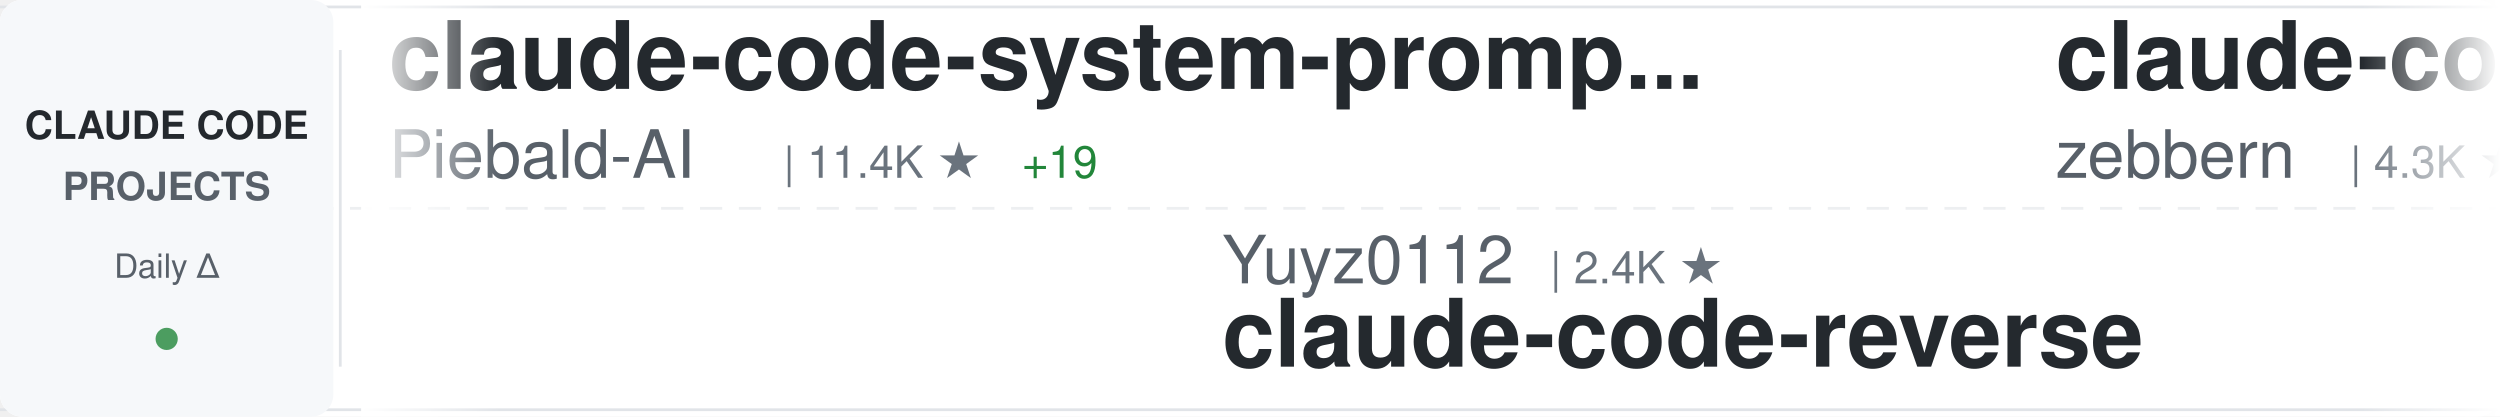
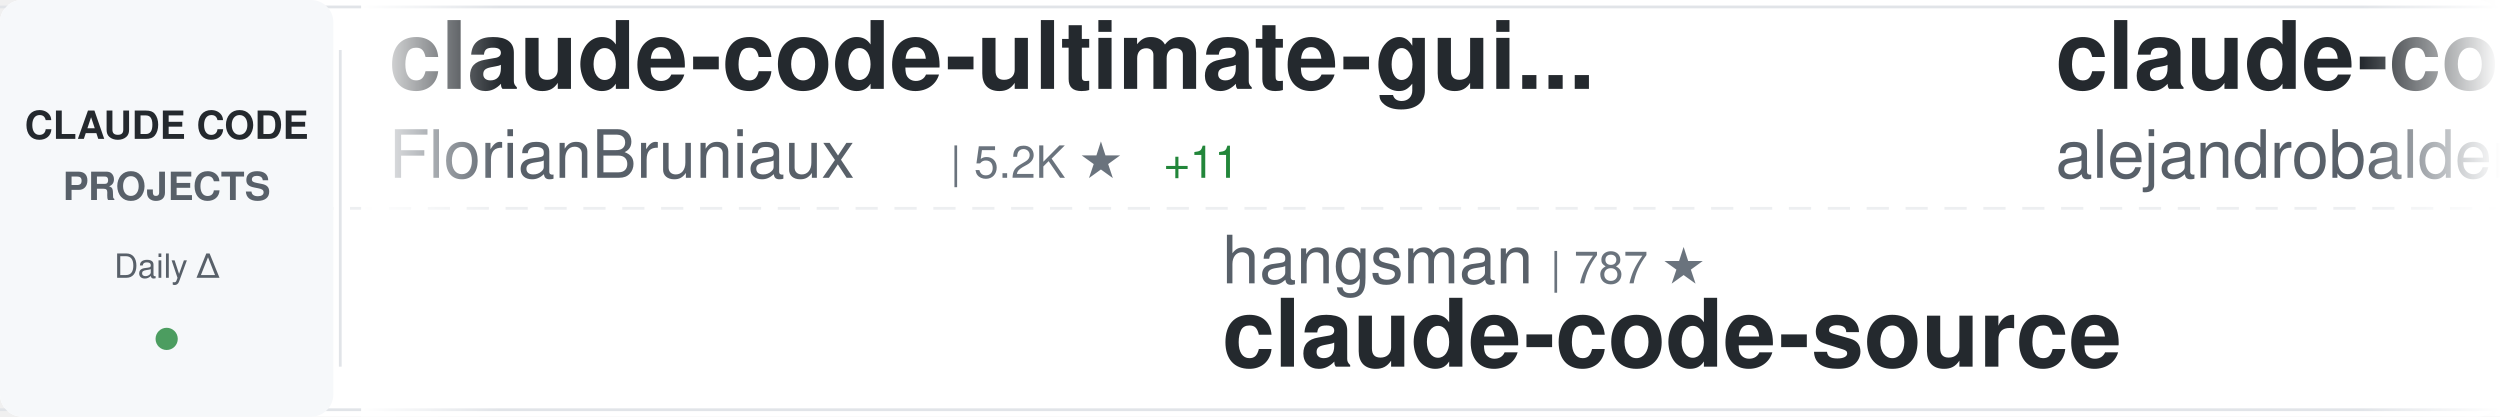
<svg xmlns="http://www.w3.org/2000/svg" width="900" height="150">
  <defs>
    <linearGradient id="awesomeLeftFade" x1="0%" y1="0%" x2="100%" y2="0%">
      <stop offset="0%" style="stop-color:#ffffff;stop-opacity:1" />
      <stop offset="100%" style="stop-color:#ffffff;stop-opacity:0" />
    </linearGradient>
    <linearGradient id="awesomeRightFade" x1="0%" y1="0%" x2="100%" y2="0%">
      <stop offset="0%" style="stop-color:#ffffff;stop-opacity:0" />
      <stop offset="100%" style="stop-color:#ffffff;stop-opacity:1" />
    </linearGradient>
  </defs>
  <rect width="900" height="150" fill="#ffffff" rx="8" />
  <rect x="0" y="2" width="900" height="1" fill="#e1e4e8" />
  <rect x="0" y="147" width="900" height="1" fill="#e1e4e8" />
  <line x1="0" y1="75" x2="900" y2="75" stroke="#e1e4e8" stroke-width="1" stroke-dasharray="8 6" opacity="0.6" />
  <rect x="0" y="0" width="120" height="150" fill="#f6f8fa" rx="8" />
  <text x="60" y="50" font-family="-apple-system, BlinkMacSystemFont, 'Segoe UI', Helvetica, Arial, sans-serif" font-size="14" font-weight="600" fill="#24292e" text-anchor="middle">CLAUDE CODE</text>
  <text x="60" y="72" font-family="-apple-system, BlinkMacSystemFont, 'Segoe UI', Helvetica, Arial, sans-serif" font-size="14" font-weight="600" fill="#586069" text-anchor="middle">PROJECTS</text>
  <text x="60" y="100" font-family="-apple-system, BlinkMacSystemFont, 'Segoe UI', Helvetica, Arial, sans-serif" font-size="12" font-weight="500" fill="#586069" text-anchor="middle">Daily Δ</text>
  <circle cx="60" cy="122" r="4" fill="#22863a" opacity="0.8" />
  <rect x="122" y="18" width="1" height="114" fill="#e1e4e8" />
  <clipPath id="awesomeTickerClip">
    <rect x="130" y="0" width="770" height="150" />
  </clipPath>
  <g clip-path="url(#awesomeTickerClip)">
    <g id="awesomeTickerItems">
      <animateTransform attributeName="transform" attributeType="XML" type="translate" from="0 0" to="-3000 0" dur="54s" repeatCount="indefinite" />
      <g transform="translate(0, 0)">
-         <text x="140" y="32" font-family="-apple-system, BlinkMacSystemFont, 'Segoe UI', Helvetica, Arial, sans-serif" font-size="34" font-weight="600" fill="#24292e">claude-code-system-promp...</text>
-         <text x="140" y="64" font-family="-apple-system, BlinkMacSystemFont, 'Segoe UI', Helvetica, Arial, sans-serif" font-size="24" font-weight="400" fill="#586069">Piebald-AI</text>
-         <text x="282" y="64" font-family="-apple-system, BlinkMacSystemFont, 'Segoe UI', Helvetica, Arial, sans-serif" font-size="16" font-weight="500" fill="#6a737d">| 11.4K ★</text>
-         <text x="368" y="64" font-family="-apple-system, BlinkMacSystemFont, 'Segoe UI', Helvetica, Arial, sans-serif" font-size="16" font-weight="500" fill="#22863a"> +19</text>
+         <text x="140" y="32" font-family="-apple-system, BlinkMacSystemFont, 'Segoe UI', Helvetica, Arial, sans-serif" font-size="34" font-weight="600" fill="#24292e">claude-code-ultimate-gui...</text>
+         <text x="140" y="64" font-family="-apple-system, BlinkMacSystemFont, 'Segoe UI', Helvetica, Arial, sans-serif" font-size="24" font-weight="400" fill="#586069">FlorianBruniaux</text>
+         <text x="342" y="64" font-family="-apple-system, BlinkMacSystemFont, 'Segoe UI', Helvetica, Arial, sans-serif" font-size="16" font-weight="500" fill="#6a737d">| 5.2K ★</text>
+         <text x="419" y="64" font-family="-apple-system, BlinkMacSystemFont, 'Segoe UI', Helvetica, Arial, sans-serif" font-size="16" font-weight="500" fill="#22863a"> +11</text>
      </g>
      <g transform="translate(300, 0)">
-         <text x="140" y="102" font-family="-apple-system, BlinkMacSystemFont, 'Segoe UI', Helvetica, Arial, sans-serif" font-size="24" font-weight="400" fill="#586069">Yuyz0112</text>
-         <text x="258" y="102" font-family="-apple-system, BlinkMacSystemFont, 'Segoe UI', Helvetica, Arial, sans-serif" font-size="16" font-weight="500" fill="#6a737d">| 2.4K ★</text>
-         <text x="140" y="132" font-family="-apple-system, BlinkMacSystemFont, 'Segoe UI', Helvetica, Arial, sans-serif" font-size="34" font-weight="600" fill="#24292e">claude-code-reverse</text>
+         <text x="140" y="102" font-family="-apple-system, BlinkMacSystemFont, 'Segoe UI', Helvetica, Arial, sans-serif" font-size="24" font-weight="400" fill="#586069">hangsman</text>
+         <text x="258" y="102" font-family="-apple-system, BlinkMacSystemFont, 'Segoe UI', Helvetica, Arial, sans-serif" font-size="16" font-weight="500" fill="#6a737d">| 787 ★</text>
+         <text x="140" y="132" font-family="-apple-system, BlinkMacSystemFont, 'Segoe UI', Helvetica, Arial, sans-serif" font-size="34" font-weight="600" fill="#24292e">claude-code-source</text>
      </g>
      <g transform="translate(600, 0)">
-         <text x="140" y="32" font-family="-apple-system, BlinkMacSystemFont, 'Segoe UI', Helvetica, Arial, sans-serif" font-size="34" font-weight="600" fill="#24292e">claude-code-guide</text>
-         <text x="140" y="64" font-family="-apple-system, BlinkMacSystemFont, 'Segoe UI', Helvetica, Arial, sans-serif" font-size="24" font-weight="400" fill="#586069">zebbern</text>
-         <text x="246" y="64" font-family="-apple-system, BlinkMacSystemFont, 'Segoe UI', Helvetica, Arial, sans-serif" font-size="16" font-weight="500" fill="#6a737d">| 4.3K ★</text>
-         <text x="323" y="64" font-family="-apple-system, BlinkMacSystemFont, 'Segoe UI', Helvetica, Arial, sans-serif" font-size="16" font-weight="500" fill="#22863a"> +4</text>
+         <text x="140" y="32" font-family="-apple-system, BlinkMacSystemFont, 'Segoe UI', Helvetica, Arial, sans-serif" font-size="34" font-weight="600" fill="#24292e">claude-code-from-source</text>
+         <text x="140" y="64" font-family="-apple-system, BlinkMacSystemFont, 'Segoe UI', Helvetica, Arial, sans-serif" font-size="24" font-weight="400" fill="#586069">alejandrobalderas</text>
+         <text x="366" y="64" font-family="-apple-system, BlinkMacSystemFont, 'Segoe UI', Helvetica, Arial, sans-serif" font-size="16" font-weight="500" fill="#6a737d">| 2.3K ★</text>
+         <text x="443" y="64" font-family="-apple-system, BlinkMacSystemFont, 'Segoe UI', Helvetica, Arial, sans-serif" font-size="16" font-weight="500" fill="#22863a"> +9</text>
      </g>
      <g transform="translate(900, 0)">
-         <text x="140" y="102" font-family="-apple-system, BlinkMacSystemFont, 'Segoe UI', Helvetica, Arial, sans-serif" font-size="24" font-weight="400" fill="#586069">zstmfhy</text>
-         <text x="246" y="102" font-family="-apple-system, BlinkMacSystemFont, 'Segoe UI', Helvetica, Arial, sans-serif" font-size="16" font-weight="500" fill="#6a737d">| 190 ★</text>
-         <text x="140" y="132" font-family="-apple-system, BlinkMacSystemFont, 'Segoe UI', Helvetica, Arial, sans-serif" font-size="34" font-weight="600" fill="#24292e">Claude-code</text>
+         <text x="140" y="102" font-family="-apple-system, BlinkMacSystemFont, 'Segoe UI', Helvetica, Arial, sans-serif" font-size="24" font-weight="400" fill="#586069">anthropics</text>
+         <text x="282" y="102" font-family="-apple-system, BlinkMacSystemFont, 'Segoe UI', Helvetica, Arial, sans-serif" font-size="16" font-weight="500" fill="#6a737d">| 888 ★</text>
+         <text x="140" y="132" font-family="-apple-system, BlinkMacSystemFont, 'Segoe UI', Helvetica, Arial, sans-serif" font-size="34" font-weight="600" fill="#24292e">claude-code-base-action</text>
      </g>
      <g transform="translate(1200, 0)">
-         <text x="140" y="32" font-family="-apple-system, BlinkMacSystemFont, 'Segoe UI', Helvetica, Arial, sans-serif" font-size="34" font-weight="600" fill="#24292e">ralph-claude-code</text>
-         <text x="140" y="64" font-family="-apple-system, BlinkMacSystemFont, 'Segoe UI', Helvetica, Arial, sans-serif" font-size="24" font-weight="400" fill="#586069">frankbria</text>
-         <text x="270" y="64" font-family="-apple-system, BlinkMacSystemFont, 'Segoe UI', Helvetica, Arial, sans-serif" font-size="16" font-weight="500" fill="#6a737d">| 9.5K ★</text>
-         <text x="347" y="64" font-family="-apple-system, BlinkMacSystemFont, 'Segoe UI', Helvetica, Arial, sans-serif" font-size="16" font-weight="500" fill="#22863a"> +10</text>
-       </g>
-       <g transform="translate(1500, 0)">
-         <text x="140" y="102" font-family="-apple-system, BlinkMacSystemFont, 'Segoe UI', Helvetica, Arial, sans-serif" font-size="24" font-weight="400" fill="#586069">Windy3f3f3f3f</text>
-         <text x="318" y="102" font-family="-apple-system, BlinkMacSystemFont, 'Segoe UI', Helvetica, Arial, sans-serif" font-size="16" font-weight="500" fill="#6a737d">| 1.5K ★</text>
-         <text x="395" y="102" font-family="-apple-system, BlinkMacSystemFont, 'Segoe UI', Helvetica, Arial, sans-serif" font-size="16" font-weight="500" fill="#22863a"> +10</text>
-         <text x="140" y="132" font-family="-apple-system, BlinkMacSystemFont, 'Segoe UI', Helvetica, Arial, sans-serif" font-size="34" font-weight="600" fill="#24292e">claude-code-from-scratch</text>
-       </g>
-       <g transform="translate(1800, 0)">
        <text x="140" y="32" font-family="-apple-system, BlinkMacSystemFont, 'Segoe UI', Helvetica, Arial, sans-serif" font-size="34" font-weight="600" fill="#24292e">claude-code-security-rev...</text>
        <text x="140" y="64" font-family="-apple-system, BlinkMacSystemFont, 'Segoe UI', Helvetica, Arial, sans-serif" font-size="24" font-weight="400" fill="#586069">anthropics</text>
        <text x="282" y="64" font-family="-apple-system, BlinkMacSystemFont, 'Segoe UI', Helvetica, Arial, sans-serif" font-size="16" font-weight="500" fill="#6a737d">| 5.4K ★</text>
        <text x="359" y="64" font-family="-apple-system, BlinkMacSystemFont, 'Segoe UI', Helvetica, Arial, sans-serif" font-size="16" font-weight="500" fill="#22863a"> +9</text>
      </g>
+       <g transform="translate(1500, 0)">
+         <text x="140" y="102" font-family="-apple-system, BlinkMacSystemFont, 'Segoe UI', Helvetica, Arial, sans-serif" font-size="24" font-weight="400" fill="#586069">VILA-Lab</text>
+         <text x="258" y="102" font-family="-apple-system, BlinkMacSystemFont, 'Segoe UI', Helvetica, Arial, sans-serif" font-size="16" font-weight="500" fill="#6a737d">| 1.8K ★</text>
+         <text x="335" y="102" font-family="-apple-system, BlinkMacSystemFont, 'Segoe UI', Helvetica, Arial, sans-serif" font-size="16" font-weight="500" fill="#22863a"> +6</text>
+         <text x="140" y="132" font-family="-apple-system, BlinkMacSystemFont, 'Segoe UI', Helvetica, Arial, sans-serif" font-size="34" font-weight="600" fill="#24292e">Dive-into-Claude-Code</text>
+       </g>
+       <g transform="translate(1800, 0)">
+         <text x="140" y="32" font-family="-apple-system, BlinkMacSystemFont, 'Segoe UI', Helvetica, Arial, sans-serif" font-size="34" font-weight="600" fill="#24292e">Claude-code</text>
+         <text x="140" y="64" font-family="-apple-system, BlinkMacSystemFont, 'Segoe UI', Helvetica, Arial, sans-serif" font-size="24" font-weight="400" fill="#586069">zstmfhy</text>
+         <text x="246" y="64" font-family="-apple-system, BlinkMacSystemFont, 'Segoe UI', Helvetica, Arial, sans-serif" font-size="16" font-weight="500" fill="#6a737d">| 190 ★</text>
+       </g>
      <g transform="translate(2100, 0)">
-         <text x="140" y="102" font-family="-apple-system, BlinkMacSystemFont, 'Segoe UI', Helvetica, Arial, sans-serif" font-size="24" font-weight="400" fill="#586069">https-deeplearning-ai</text>
-         <text x="414" y="102" font-family="-apple-system, BlinkMacSystemFont, 'Segoe UI', Helvetica, Arial, sans-serif" font-size="16" font-weight="500" fill="#6a737d">| 534 ★</text>
-         <text x="140" y="132" font-family="-apple-system, BlinkMacSystemFont, 'Segoe UI', Helvetica, Arial, sans-serif" font-size="34" font-weight="600" fill="#24292e">sc-claude-code-files</text>
-       </g>
-       <g transform="translate(2400, 0)">
-         <text x="140" y="32" font-family="-apple-system, BlinkMacSystemFont, 'Segoe UI', Helvetica, Arial, sans-serif" font-size="34" font-weight="600" fill="#24292e">Claude-code</text>
-         <text x="140" y="64" font-family="-apple-system, BlinkMacSystemFont, 'Segoe UI', Helvetica, Arial, sans-serif" font-size="24" font-weight="400" fill="#586069">fazxes</text>
-         <text x="234" y="64" font-family="-apple-system, BlinkMacSystemFont, 'Segoe UI', Helvetica, Arial, sans-serif" font-size="16" font-weight="500" fill="#6a737d">| 222 ★</text>
-       </g>
-       <g transform="translate(2700, 0)">
-         <text x="140" y="102" font-family="-apple-system, BlinkMacSystemFont, 'Segoe UI', Helvetica, Arial, sans-serif" font-size="24" font-weight="400" fill="#586069">anthropics</text>
-         <text x="282" y="102" font-family="-apple-system, BlinkMacSystemFont, 'Segoe UI', Helvetica, Arial, sans-serif" font-size="16" font-weight="500" fill="#6a737d">| 888 ★</text>
-         <text x="140" y="132" font-family="-apple-system, BlinkMacSystemFont, 'Segoe UI', Helvetica, Arial, sans-serif" font-size="34" font-weight="600" fill="#24292e">claude-code-base-action</text>
-       </g>
-       <g transform="translate(3000, 0)">
-         <text x="140" y="32" font-family="-apple-system, BlinkMacSystemFont, 'Segoe UI', Helvetica, Arial, sans-serif" font-size="34" font-weight="600" fill="#24292e">claude-code-system-promp...</text>
-         <text x="140" y="64" font-family="-apple-system, BlinkMacSystemFont, 'Segoe UI', Helvetica, Arial, sans-serif" font-size="24" font-weight="400" fill="#586069">Piebald-AI</text>
-         <text x="282" y="64" font-family="-apple-system, BlinkMacSystemFont, 'Segoe UI', Helvetica, Arial, sans-serif" font-size="16" font-weight="500" fill="#6a737d">| 11.4K ★</text>
-         <text x="368" y="64" font-family="-apple-system, BlinkMacSystemFont, 'Segoe UI', Helvetica, Arial, sans-serif" font-size="16" font-weight="500" fill="#22863a"> +19</text>
-       </g>
-       <g transform="translate(3300, 0)">
        <text x="140" y="102" font-family="-apple-system, BlinkMacSystemFont, 'Segoe UI', Helvetica, Arial, sans-serif" font-size="24" font-weight="400" fill="#586069">Yuyz0112</text>
        <text x="258" y="102" font-family="-apple-system, BlinkMacSystemFont, 'Segoe UI', Helvetica, Arial, sans-serif" font-size="16" font-weight="500" fill="#6a737d">| 2.4K ★</text>
        <text x="140" y="132" font-family="-apple-system, BlinkMacSystemFont, 'Segoe UI', Helvetica, Arial, sans-serif" font-size="34" font-weight="600" fill="#24292e">claude-code-reverse</text>
      </g>
+       <g transform="translate(2400, 0)">
+         <text x="140" y="32" font-family="-apple-system, BlinkMacSystemFont, 'Segoe UI', Helvetica, Arial, sans-serif" font-size="34" font-weight="600" fill="#24292e">ClaudeCode</text>
+         <text x="140" y="64" font-family="-apple-system, BlinkMacSystemFont, 'Segoe UI', Helvetica, Arial, sans-serif" font-size="24" font-weight="400" fill="#586069">guanshan</text>
+         <text x="258" y="64" font-family="-apple-system, BlinkMacSystemFont, 'Segoe UI', Helvetica, Arial, sans-serif" font-size="16" font-weight="500" fill="#6a737d">| 61 ★</text>
+       </g>
+       <g transform="translate(2700, 0)">
+         <text x="140" y="102" font-family="-apple-system, BlinkMacSystemFont, 'Segoe UI', Helvetica, Arial, sans-serif" font-size="24" font-weight="400" fill="#586069">chauncygu</text>
+         <text x="270" y="102" font-family="-apple-system, BlinkMacSystemFont, 'Segoe UI', Helvetica, Arial, sans-serif" font-size="16" font-weight="500" fill="#6a737d">| 2.7K ★</text>
+         <text x="347" y="102" font-family="-apple-system, BlinkMacSystemFont, 'Segoe UI', Helvetica, Arial, sans-serif" font-size="16" font-weight="500" fill="#22863a"> +1</text>
+         <text x="140" y="132" font-family="-apple-system, BlinkMacSystemFont, 'Segoe UI', Helvetica, Arial, sans-serif" font-size="34" font-weight="600" fill="#24292e">collection-claude-code-s...</text>
+       </g>
+       <g transform="translate(3000, 0)">
+         <text x="140" y="32" font-family="-apple-system, BlinkMacSystemFont, 'Segoe UI', Helvetica, Arial, sans-serif" font-size="34" font-weight="600" fill="#24292e">claude-code-ultimate-gui...</text>
+         <text x="140" y="64" font-family="-apple-system, BlinkMacSystemFont, 'Segoe UI', Helvetica, Arial, sans-serif" font-size="24" font-weight="400" fill="#586069">FlorianBruniaux</text>
+         <text x="342" y="64" font-family="-apple-system, BlinkMacSystemFont, 'Segoe UI', Helvetica, Arial, sans-serif" font-size="16" font-weight="500" fill="#6a737d">| 5.2K ★</text>
+         <text x="419" y="64" font-family="-apple-system, BlinkMacSystemFont, 'Segoe UI', Helvetica, Arial, sans-serif" font-size="16" font-weight="500" fill="#22863a"> +11</text>
+       </g>
+       <g transform="translate(3300, 0)">
+         <text x="140" y="102" font-family="-apple-system, BlinkMacSystemFont, 'Segoe UI', Helvetica, Arial, sans-serif" font-size="24" font-weight="400" fill="#586069">hangsman</text>
+         <text x="258" y="102" font-family="-apple-system, BlinkMacSystemFont, 'Segoe UI', Helvetica, Arial, sans-serif" font-size="16" font-weight="500" fill="#6a737d">| 787 ★</text>
+         <text x="140" y="132" font-family="-apple-system, BlinkMacSystemFont, 'Segoe UI', Helvetica, Arial, sans-serif" font-size="34" font-weight="600" fill="#24292e">claude-code-source</text>
+       </g>
      <g transform="translate(3600, 0)">
-         <text x="140" y="32" font-family="-apple-system, BlinkMacSystemFont, 'Segoe UI', Helvetica, Arial, sans-serif" font-size="34" font-weight="600" fill="#24292e">claude-code-guide</text>
-         <text x="140" y="64" font-family="-apple-system, BlinkMacSystemFont, 'Segoe UI', Helvetica, Arial, sans-serif" font-size="24" font-weight="400" fill="#586069">zebbern</text>
-         <text x="246" y="64" font-family="-apple-system, BlinkMacSystemFont, 'Segoe UI', Helvetica, Arial, sans-serif" font-size="16" font-weight="500" fill="#6a737d">| 4.3K ★</text>
-         <text x="323" y="64" font-family="-apple-system, BlinkMacSystemFont, 'Segoe UI', Helvetica, Arial, sans-serif" font-size="16" font-weight="500" fill="#22863a"> +4</text>
+         <text x="140" y="32" font-family="-apple-system, BlinkMacSystemFont, 'Segoe UI', Helvetica, Arial, sans-serif" font-size="34" font-weight="600" fill="#24292e">claude-code-from-source</text>
+         <text x="140" y="64" font-family="-apple-system, BlinkMacSystemFont, 'Segoe UI', Helvetica, Arial, sans-serif" font-size="24" font-weight="400" fill="#586069">alejandrobalderas</text>
+         <text x="366" y="64" font-family="-apple-system, BlinkMacSystemFont, 'Segoe UI', Helvetica, Arial, sans-serif" font-size="16" font-weight="500" fill="#6a737d">| 2.3K ★</text>
+         <text x="443" y="64" font-family="-apple-system, BlinkMacSystemFont, 'Segoe UI', Helvetica, Arial, sans-serif" font-size="16" font-weight="500" fill="#22863a"> +9</text>
      </g>
      <g transform="translate(3900, 0)">
-         <text x="140" y="102" font-family="-apple-system, BlinkMacSystemFont, 'Segoe UI', Helvetica, Arial, sans-serif" font-size="24" font-weight="400" fill="#586069">zstmfhy</text>
-         <text x="246" y="102" font-family="-apple-system, BlinkMacSystemFont, 'Segoe UI', Helvetica, Arial, sans-serif" font-size="16" font-weight="500" fill="#6a737d">| 190 ★</text>
-         <text x="140" y="132" font-family="-apple-system, BlinkMacSystemFont, 'Segoe UI', Helvetica, Arial, sans-serif" font-size="34" font-weight="600" fill="#24292e">Claude-code</text>
+         <text x="140" y="102" font-family="-apple-system, BlinkMacSystemFont, 'Segoe UI', Helvetica, Arial, sans-serif" font-size="24" font-weight="400" fill="#586069">anthropics</text>
+         <text x="282" y="102" font-family="-apple-system, BlinkMacSystemFont, 'Segoe UI', Helvetica, Arial, sans-serif" font-size="16" font-weight="500" fill="#6a737d">| 888 ★</text>
+         <text x="140" y="132" font-family="-apple-system, BlinkMacSystemFont, 'Segoe UI', Helvetica, Arial, sans-serif" font-size="34" font-weight="600" fill="#24292e">claude-code-base-action</text>
      </g>
    </g>
  </g>
  <rect x="130" y="0" width="50" height="150" fill="url(#awesomeLeftFade)" />
  <rect x="850" y="0" width="50" height="150" fill="url(#awesomeRightFade)" />
</svg>
